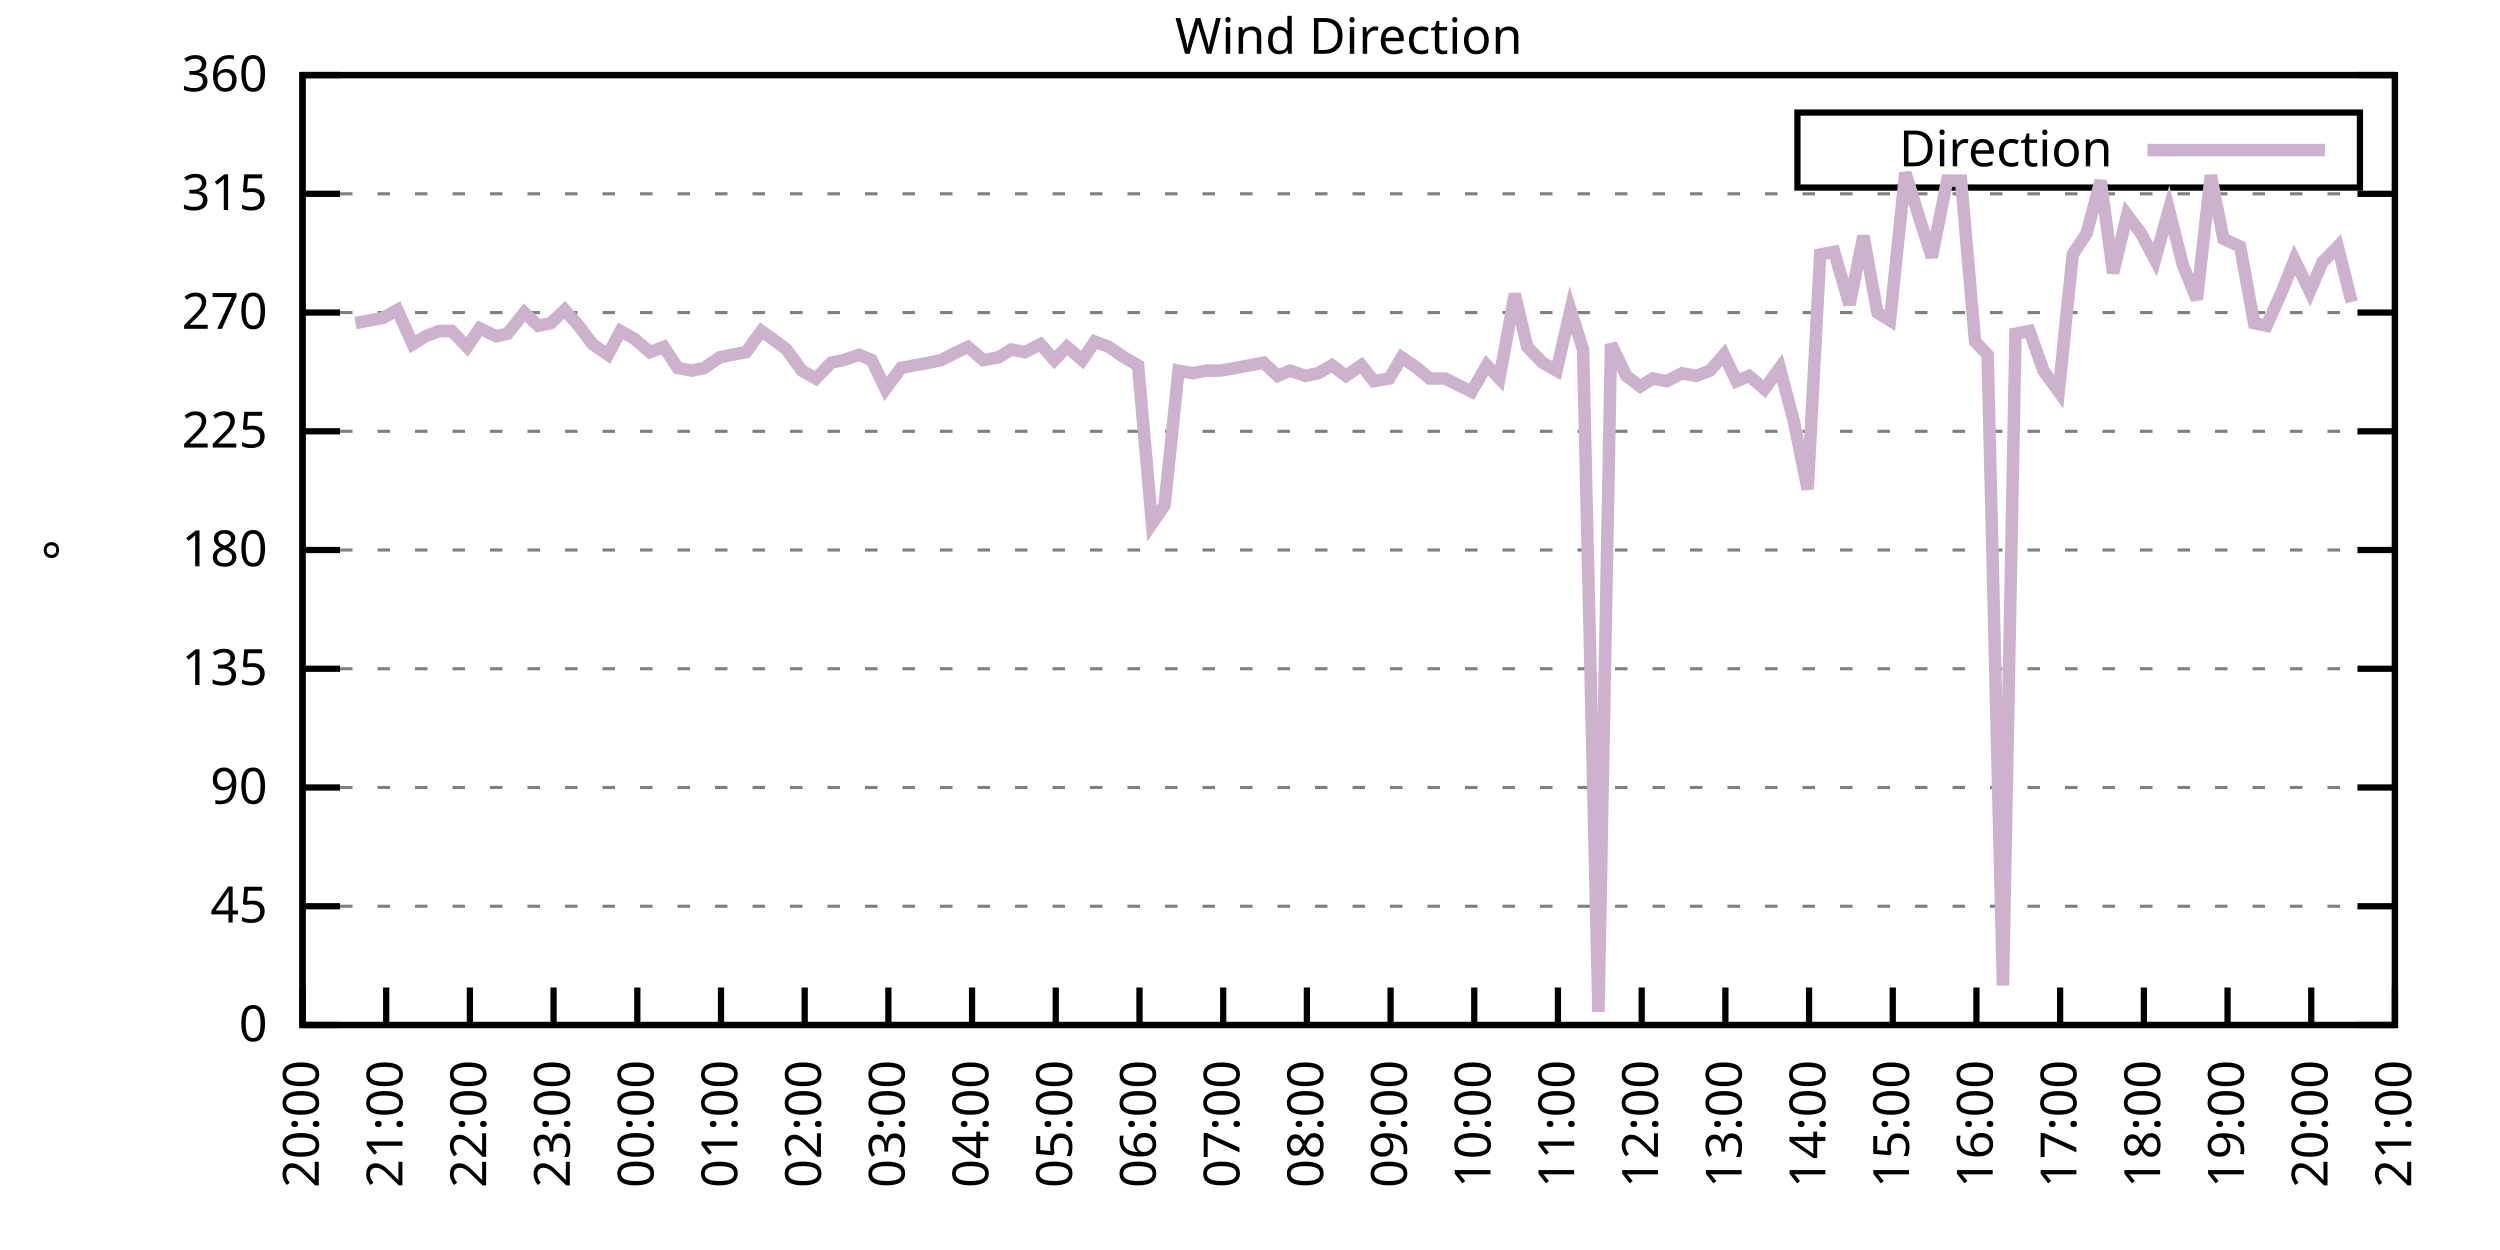
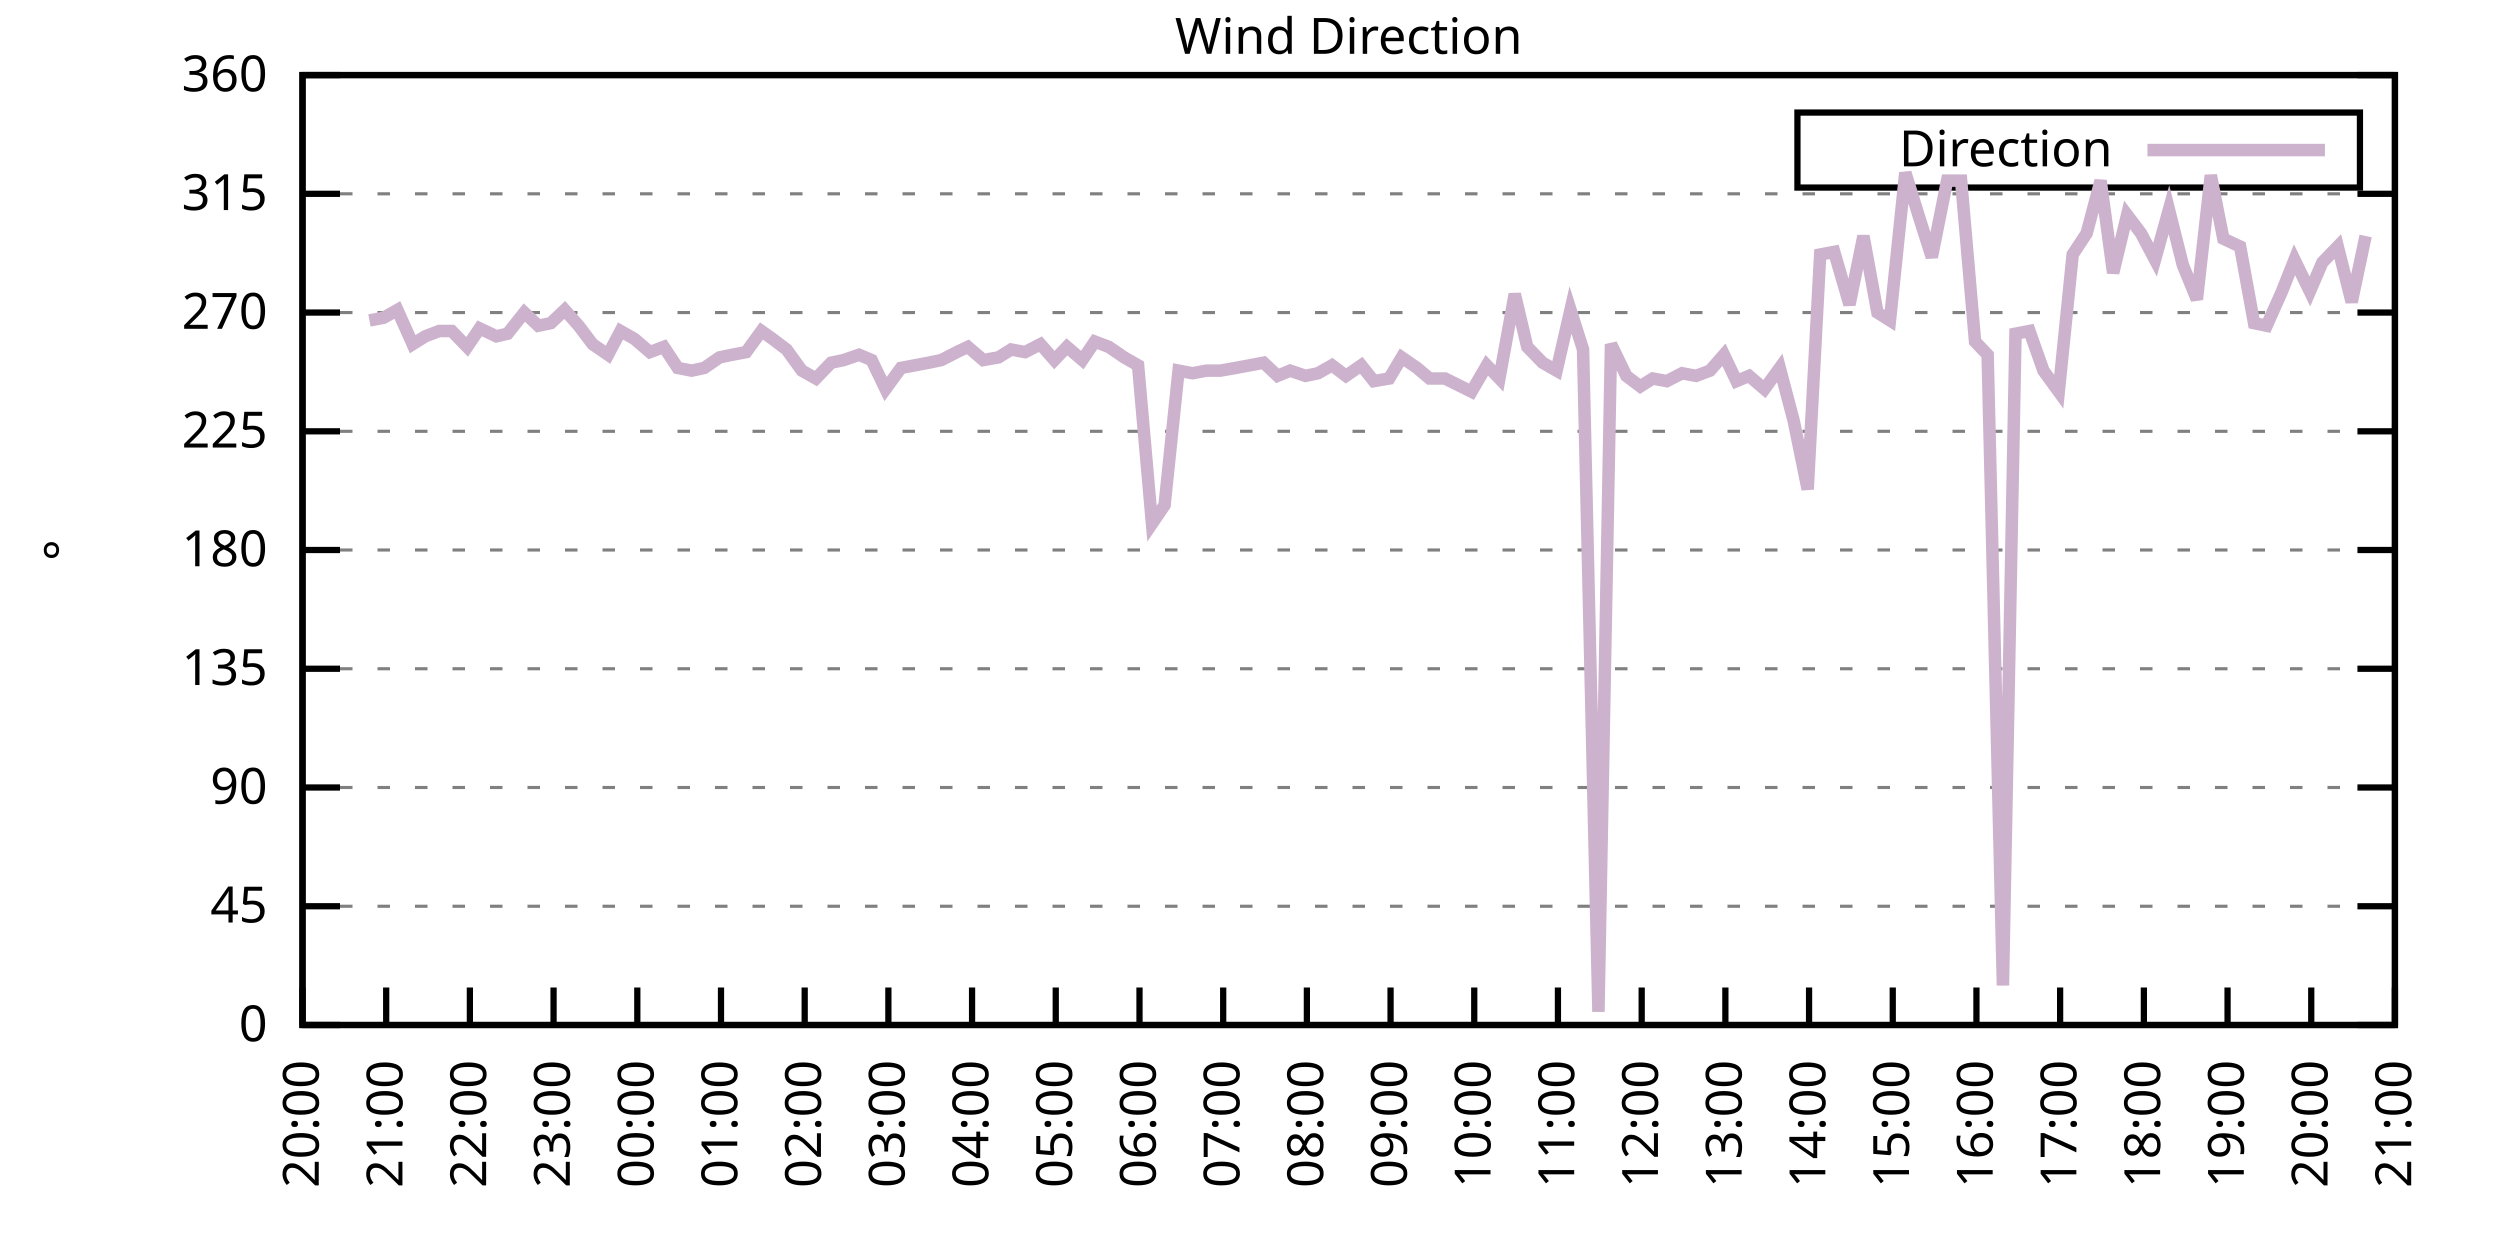
<svg xmlns="http://www.w3.org/2000/svg" xmlns:xlink="http://www.w3.org/1999/xlink" width="400" height="200" viewBox="0 0 400 200">
  <g id="gnuplot_canvas">
    <rect x="0" y="0" width="400" height="200" fill="none" />
    <defs>
      <circle id="gpDot" r="0.5" stroke-width="0.5" stroke="currentColor" />
      <path id="gpPt0" stroke-width="0.333" stroke="currentColor" d="M-1,0 h2 M0,-1 v2" />
      <path id="gpPt1" stroke-width="0.333" stroke="currentColor" d="M-1,-1 L1,1 M1,-1 L-1,1" />
      <path id="gpPt2" stroke-width="0.333" stroke="currentColor" d="M-1,0 L1,0 M0,-1 L0,1 M-1,-1 L1,1 M-1,1 L1,-1" />
      <rect id="gpPt3" stroke-width="0.333" stroke="currentColor" x="-1" y="-1" width="2" height="2" />
      <rect id="gpPt4" stroke-width="0.333" stroke="currentColor" fill="currentColor" x="-1" y="-1" width="2" height="2" />
      <circle id="gpPt5" stroke-width="0.333" stroke="currentColor" cx="0" cy="0" r="1" />
      <use xlink:href="#gpPt5" id="gpPt6" fill="currentColor" stroke="none" />
      <path id="gpPt7" stroke-width="0.333" stroke="currentColor" d="M0,-1.33 L-1.33,0.67 L1.33,0.67 z" />
      <use xlink:href="#gpPt7" id="gpPt8" fill="currentColor" stroke="none" />
      <use xlink:href="#gpPt7" id="gpPt9" stroke="currentColor" transform="rotate(180)" />
      <use xlink:href="#gpPt9" id="gpPt10" fill="currentColor" stroke="none" />
      <use xlink:href="#gpPt3" id="gpPt11" stroke="currentColor" transform="rotate(45)" />
      <use xlink:href="#gpPt11" id="gpPt12" fill="currentColor" stroke="none" />
      <path id="gpPt13" stroke-width="0.333" stroke="currentColor" d="M0,1.330 L1.265,0.411 L0.782,-1.067 L-0.782,-1.076 L-1.265,0.411 z" />
      <use xlink:href="#gpPt13" id="gpPt14" fill="currentColor" stroke="none" />
      <filter id="textbox" filterUnits="objectBoundingBox" x="0" y="0" height="1" width="1">
        <feFlood flood-color="white" flood-opacity="1" result="bgnd" />
        <feComposite in="SourceGraphic" in2="bgnd" operator="atop" />
      </filter>
      <filter id="greybox" filterUnits="objectBoundingBox" x="0" y="0" height="1" width="1">
        <feFlood flood-color="lightgrey" flood-opacity="1" result="grey" />
        <feComposite in="SourceGraphic" in2="grey" operator="atop" />
      </filter>
    </defs>
    <g fill="none" color="white" stroke="currentColor" stroke-width="1.00" stroke-linecap="butt" stroke-linejoin="miter">
</g>
    <g fill="none" color="black" stroke="currentColor" stroke-width="1.00" stroke-linecap="butt" stroke-linejoin="miter">
      <g stroke="none" shape-rendering="crispEdges">
        <polygon fill="rgb(255, 255, 255)" points="48.40,164.00 383.18,164.00 383.18,12.02 48.40,12.02 " />
      </g>
    </g>
    <g fill="none" color="black" stroke="currentColor" stroke-width="1.00" stroke-linecap="butt" stroke-linejoin="miter">
</g>
    <g fill="none" color="black" stroke="black" stroke-width="0.50" stroke-linecap="butt" stroke-linejoin="miter">
</g>
    <g fill="none" color="gray" stroke="currentColor" stroke-width="0.50" stroke-linecap="butt" stroke-linejoin="miter">
      <path stroke="gray" stroke-dasharray="2,4" class="gridline" d="M48.40,164.00 L383.19,164.00  " />
    </g>
    <g fill="none" color="gray" stroke="gray" stroke-width="1.00" stroke-linecap="butt" stroke-linejoin="miter">
</g>
    <g fill="none" color="black" stroke="currentColor" stroke-width="1.00" stroke-linecap="butt" stroke-linejoin="miter">
      <path stroke="black" d="M48.40,164.00 L54.40,164.00 M383.19,164.00 L377.19,164.00  " />
      <g transform="translate(42.80,166.60)" stroke="none" fill="black" font-family="Sans" font-size="8.00" text-anchor="end">
        <text>
          <tspan font-family="Sans"> 0</tspan>
        </text>
      </g>
    </g>
    <g fill="none" color="black" stroke="currentColor" stroke-width="1.00" stroke-linecap="butt" stroke-linejoin="miter">
</g>
    <g fill="none" color="black" stroke="black" stroke-width="0.50" stroke-linecap="butt" stroke-linejoin="miter">
</g>
    <g fill="none" color="gray" stroke="currentColor" stroke-width="0.50" stroke-linecap="butt" stroke-linejoin="miter">
      <path stroke="gray" stroke-dasharray="2,4" class="gridline" d="M48.40,145.00 L383.19,145.00  " />
    </g>
    <g fill="none" color="gray" stroke="gray" stroke-width="1.00" stroke-linecap="butt" stroke-linejoin="miter">
</g>
    <g fill="none" color="black" stroke="currentColor" stroke-width="1.00" stroke-linecap="butt" stroke-linejoin="miter">
      <path stroke="black" d="M48.40,145.00 L54.40,145.00 M383.19,145.00 L377.19,145.00  " />
      <g transform="translate(42.80,147.60)" stroke="none" fill="black" font-family="Sans" font-size="8.00" text-anchor="end">
        <text>
          <tspan font-family="Sans"> 45</tspan>
        </text>
      </g>
    </g>
    <g fill="none" color="black" stroke="currentColor" stroke-width="1.00" stroke-linecap="butt" stroke-linejoin="miter">
</g>
    <g fill="none" color="black" stroke="black" stroke-width="0.50" stroke-linecap="butt" stroke-linejoin="miter">
</g>
    <g fill="none" color="gray" stroke="currentColor" stroke-width="0.50" stroke-linecap="butt" stroke-linejoin="miter">
      <path stroke="gray" stroke-dasharray="2,4" class="gridline" d="M48.40,126.00 L383.19,126.00  " />
    </g>
    <g fill="none" color="gray" stroke="gray" stroke-width="1.00" stroke-linecap="butt" stroke-linejoin="miter">
</g>
    <g fill="none" color="black" stroke="currentColor" stroke-width="1.00" stroke-linecap="butt" stroke-linejoin="miter">
      <path stroke="black" d="M48.40,126.00 L54.40,126.00 M383.19,126.00 L377.19,126.00  " />
      <g transform="translate(42.80,128.60)" stroke="none" fill="black" font-family="Sans" font-size="8.00" text-anchor="end">
        <text>
          <tspan font-family="Sans"> 90</tspan>
        </text>
      </g>
    </g>
    <g fill="none" color="black" stroke="currentColor" stroke-width="1.00" stroke-linecap="butt" stroke-linejoin="miter">
</g>
    <g fill="none" color="black" stroke="black" stroke-width="0.50" stroke-linecap="butt" stroke-linejoin="miter">
</g>
    <g fill="none" color="gray" stroke="currentColor" stroke-width="0.50" stroke-linecap="butt" stroke-linejoin="miter">
      <path stroke="gray" stroke-dasharray="2,4" class="gridline" d="M48.40,107.00 L383.19,107.00  " />
    </g>
    <g fill="none" color="gray" stroke="gray" stroke-width="1.00" stroke-linecap="butt" stroke-linejoin="miter">
</g>
    <g fill="none" color="black" stroke="currentColor" stroke-width="1.00" stroke-linecap="butt" stroke-linejoin="miter">
      <path stroke="black" d="M48.40,107.00 L54.40,107.00 M383.19,107.00 L377.19,107.00  " />
      <g transform="translate(42.80,109.60)" stroke="none" fill="black" font-family="Sans" font-size="8.00" text-anchor="end">
        <text>
          <tspan font-family="Sans"> 135</tspan>
        </text>
      </g>
    </g>
    <g fill="none" color="black" stroke="currentColor" stroke-width="1.00" stroke-linecap="butt" stroke-linejoin="miter">
</g>
    <g fill="none" color="black" stroke="black" stroke-width="0.50" stroke-linecap="butt" stroke-linejoin="miter">
</g>
    <g fill="none" color="gray" stroke="currentColor" stroke-width="0.50" stroke-linecap="butt" stroke-linejoin="miter">
      <path stroke="gray" stroke-dasharray="2,4" class="gridline" d="M48.40,88.00 L383.19,88.00  " />
    </g>
    <g fill="none" color="gray" stroke="gray" stroke-width="1.00" stroke-linecap="butt" stroke-linejoin="miter">
</g>
    <g fill="none" color="black" stroke="currentColor" stroke-width="1.00" stroke-linecap="butt" stroke-linejoin="miter">
      <path stroke="black" d="M48.40,88.00 L54.40,88.00 M383.19,88.00 L377.19,88.00  " />
      <g transform="translate(42.80,90.60)" stroke="none" fill="black" font-family="Sans" font-size="8.00" text-anchor="end">
        <text>
          <tspan font-family="Sans"> 180</tspan>
        </text>
      </g>
    </g>
    <g fill="none" color="black" stroke="currentColor" stroke-width="1.00" stroke-linecap="butt" stroke-linejoin="miter">
</g>
    <g fill="none" color="black" stroke="black" stroke-width="0.50" stroke-linecap="butt" stroke-linejoin="miter">
</g>
    <g fill="none" color="gray" stroke="currentColor" stroke-width="0.50" stroke-linecap="butt" stroke-linejoin="miter">
      <path stroke="gray" stroke-dasharray="2,4" class="gridline" d="M48.40,69.01 L383.19,69.01  " />
    </g>
    <g fill="none" color="gray" stroke="gray" stroke-width="1.00" stroke-linecap="butt" stroke-linejoin="miter">
</g>
    <g fill="none" color="black" stroke="currentColor" stroke-width="1.00" stroke-linecap="butt" stroke-linejoin="miter">
      <path stroke="black" d="M48.40,69.01 L54.40,69.01 M383.19,69.01 L377.19,69.01  " />
      <g transform="translate(42.80,71.61)" stroke="none" fill="black" font-family="Sans" font-size="8.00" text-anchor="end">
        <text>
          <tspan font-family="Sans"> 225</tspan>
        </text>
      </g>
    </g>
    <g fill="none" color="black" stroke="currentColor" stroke-width="1.00" stroke-linecap="butt" stroke-linejoin="miter">
</g>
    <g fill="none" color="black" stroke="black" stroke-width="0.50" stroke-linecap="butt" stroke-linejoin="miter">
</g>
    <g fill="none" color="gray" stroke="currentColor" stroke-width="0.50" stroke-linecap="butt" stroke-linejoin="miter">
      <path stroke="gray" stroke-dasharray="2,4" class="gridline" d="M48.40,50.01 L383.19,50.01  " />
    </g>
    <g fill="none" color="gray" stroke="gray" stroke-width="1.00" stroke-linecap="butt" stroke-linejoin="miter">
</g>
    <g fill="none" color="black" stroke="currentColor" stroke-width="1.00" stroke-linecap="butt" stroke-linejoin="miter">
      <path stroke="black" d="M48.40,50.01 L54.40,50.01 M383.19,50.01 L377.19,50.01  " />
      <g transform="translate(42.80,52.61)" stroke="none" fill="black" font-family="Sans" font-size="8.00" text-anchor="end">
        <text>
          <tspan font-family="Sans"> 270</tspan>
        </text>
      </g>
    </g>
    <g fill="none" color="black" stroke="currentColor" stroke-width="1.00" stroke-linecap="butt" stroke-linejoin="miter">
</g>
    <g fill="none" color="black" stroke="black" stroke-width="0.50" stroke-linecap="butt" stroke-linejoin="miter">
</g>
    <g fill="none" color="gray" stroke="currentColor" stroke-width="0.50" stroke-linecap="butt" stroke-linejoin="miter">
      <path stroke="gray" stroke-dasharray="2,4" class="gridline" d="M48.40,31.01 L383.19,31.01  " />
    </g>
    <g fill="none" color="gray" stroke="gray" stroke-width="1.00" stroke-linecap="butt" stroke-linejoin="miter">
</g>
    <g fill="none" color="black" stroke="currentColor" stroke-width="1.00" stroke-linecap="butt" stroke-linejoin="miter">
      <path stroke="black" d="M48.40,31.01 L54.40,31.01 M383.19,31.01 L377.19,31.01  " />
      <g transform="translate(42.80,33.61)" stroke="none" fill="black" font-family="Sans" font-size="8.00" text-anchor="end">
        <text>
          <tspan font-family="Sans"> 315</tspan>
        </text>
      </g>
    </g>
    <g fill="none" color="black" stroke="currentColor" stroke-width="1.00" stroke-linecap="butt" stroke-linejoin="miter">
</g>
    <g fill="none" color="black" stroke="black" stroke-width="0.50" stroke-linecap="butt" stroke-linejoin="miter">
</g>
    <g fill="none" color="gray" stroke="currentColor" stroke-width="0.50" stroke-linecap="butt" stroke-linejoin="miter">
      <path stroke="gray" stroke-dasharray="2,4" class="gridline" d="M48.40,12.01 L383.19,12.01  " />
    </g>
    <g fill="none" color="gray" stroke="gray" stroke-width="1.00" stroke-linecap="butt" stroke-linejoin="miter">
</g>
    <g fill="none" color="black" stroke="currentColor" stroke-width="1.00" stroke-linecap="butt" stroke-linejoin="miter">
      <path stroke="black" d="M48.40,12.01 L54.40,12.01 M383.19,12.01 L377.19,12.01  " />
      <g transform="translate(42.80,14.61)" stroke="none" fill="black" font-family="Sans" font-size="8.00" text-anchor="end">
        <text>
          <tspan font-family="Sans"> 360</tspan>
        </text>
      </g>
    </g>
    <g fill="none" color="black" stroke="currentColor" stroke-width="1.00" stroke-linecap="butt" stroke-linejoin="miter">
      <path stroke="black" d="M48.40,164.00 L48.40,158.00  " />
      <g transform="translate(51.00,169.60) rotate(270.00)" stroke="none" fill="black" font-family="Sans" font-size="8.00" text-anchor="end">
        <text>
          <tspan font-family="Sans">20:00</tspan>
        </text>
      </g>
    </g>
    <g fill="none" color="black" stroke="currentColor" stroke-width="1.00" stroke-linecap="butt" stroke-linejoin="miter">
      <path stroke="black" d="M61.79,164.00 L61.79,158.00  " />
      <g transform="translate(64.39,169.60) rotate(270.00)" stroke="none" fill="black" font-family="Sans" font-size="8.00" text-anchor="end">
        <text>
          <tspan font-family="Sans">21:00</tspan>
        </text>
      </g>
    </g>
    <g fill="none" color="black" stroke="currentColor" stroke-width="1.00" stroke-linecap="butt" stroke-linejoin="miter">
      <path stroke="black" d="M75.18,164.00 L75.18,158.00  " />
      <g transform="translate(77.78,169.60) rotate(270.00)" stroke="none" fill="black" font-family="Sans" font-size="8.00" text-anchor="end">
        <text>
          <tspan font-family="Sans">22:00</tspan>
        </text>
      </g>
    </g>
    <g fill="none" color="black" stroke="currentColor" stroke-width="1.00" stroke-linecap="butt" stroke-linejoin="miter">
      <path stroke="black" d="M88.57,164.00 L88.57,158.00  " />
      <g transform="translate(91.17,169.60) rotate(270.00)" stroke="none" fill="black" font-family="Sans" font-size="8.00" text-anchor="end">
        <text>
          <tspan font-family="Sans">23:00</tspan>
        </text>
      </g>
    </g>
    <g fill="none" color="black" stroke="currentColor" stroke-width="1.00" stroke-linecap="butt" stroke-linejoin="miter">
      <path stroke="black" d="M101.97,164.00 L101.97,158.00  " />
      <g transform="translate(104.57,169.60) rotate(270.00)" stroke="none" fill="black" font-family="Sans" font-size="8.00" text-anchor="end">
        <text>
          <tspan font-family="Sans">00:00</tspan>
        </text>
      </g>
    </g>
    <g fill="none" color="black" stroke="currentColor" stroke-width="1.00" stroke-linecap="butt" stroke-linejoin="miter">
      <path stroke="black" d="M115.36,164.00 L115.36,158.00  " />
      <g transform="translate(117.96,169.60) rotate(270.00)" stroke="none" fill="black" font-family="Sans" font-size="8.00" text-anchor="end">
        <text>
          <tspan font-family="Sans">01:00</tspan>
        </text>
      </g>
    </g>
    <g fill="none" color="black" stroke="currentColor" stroke-width="1.00" stroke-linecap="butt" stroke-linejoin="miter">
      <path stroke="black" d="M128.75,164.00 L128.75,158.00  " />
      <g transform="translate(131.35,169.60) rotate(270.00)" stroke="none" fill="black" font-family="Sans" font-size="8.00" text-anchor="end">
        <text>
          <tspan font-family="Sans">02:00</tspan>
        </text>
      </g>
    </g>
    <g fill="none" color="black" stroke="currentColor" stroke-width="1.00" stroke-linecap="butt" stroke-linejoin="miter">
      <path stroke="black" d="M142.14,164.00 L142.14,158.00  " />
      <g transform="translate(144.74,169.60) rotate(270.00)" stroke="none" fill="black" font-family="Sans" font-size="8.00" text-anchor="end">
        <text>
          <tspan font-family="Sans">03:00</tspan>
        </text>
      </g>
    </g>
    <g fill="none" color="black" stroke="currentColor" stroke-width="1.00" stroke-linecap="butt" stroke-linejoin="miter">
      <path stroke="black" d="M155.53,164.00 L155.53,158.00  " />
      <g transform="translate(158.13,169.60) rotate(270.00)" stroke="none" fill="black" font-family="Sans" font-size="8.00" text-anchor="end">
        <text>
          <tspan font-family="Sans">04:00</tspan>
        </text>
      </g>
    </g>
    <g fill="none" color="black" stroke="currentColor" stroke-width="1.00" stroke-linecap="butt" stroke-linejoin="miter">
      <path stroke="black" d="M168.92,164.00 L168.92,158.00  " />
      <g transform="translate(171.52,169.60) rotate(270.00)" stroke="none" fill="black" font-family="Sans" font-size="8.00" text-anchor="end">
        <text>
          <tspan font-family="Sans">05:00</tspan>
        </text>
      </g>
    </g>
    <g fill="none" color="black" stroke="currentColor" stroke-width="1.00" stroke-linecap="butt" stroke-linejoin="miter">
      <path stroke="black" d="M182.32,164.00 L182.32,158.00  " />
      <g transform="translate(184.92,169.60) rotate(270.00)" stroke="none" fill="black" font-family="Sans" font-size="8.00" text-anchor="end">
        <text>
          <tspan font-family="Sans">06:00</tspan>
        </text>
      </g>
    </g>
    <g fill="none" color="black" stroke="currentColor" stroke-width="1.00" stroke-linecap="butt" stroke-linejoin="miter">
      <path stroke="black" d="M195.71,164.00 L195.71,158.00  " />
      <g transform="translate(198.31,169.60) rotate(270.00)" stroke="none" fill="black" font-family="Sans" font-size="8.00" text-anchor="end">
        <text>
          <tspan font-family="Sans">07:00</tspan>
        </text>
      </g>
    </g>
    <g fill="none" color="black" stroke="currentColor" stroke-width="1.00" stroke-linecap="butt" stroke-linejoin="miter">
      <path stroke="black" d="M209.10,164.00 L209.10,158.00  " />
      <g transform="translate(211.70,169.60) rotate(270.00)" stroke="none" fill="black" font-family="Sans" font-size="8.00" text-anchor="end">
        <text>
          <tspan font-family="Sans">08:00</tspan>
        </text>
      </g>
    </g>
    <g fill="none" color="black" stroke="currentColor" stroke-width="1.00" stroke-linecap="butt" stroke-linejoin="miter">
      <path stroke="black" d="M222.49,164.00 L222.49,158.00  " />
      <g transform="translate(225.09,169.60) rotate(270.00)" stroke="none" fill="black" font-family="Sans" font-size="8.00" text-anchor="end">
        <text>
          <tspan font-family="Sans">09:00</tspan>
        </text>
      </g>
    </g>
    <g fill="none" color="black" stroke="currentColor" stroke-width="1.00" stroke-linecap="butt" stroke-linejoin="miter">
      <path stroke="black" d="M235.88,164.00 L235.88,158.00  " />
      <g transform="translate(238.48,169.60) rotate(270.00)" stroke="none" fill="black" font-family="Sans" font-size="8.00" text-anchor="end">
        <text>
          <tspan font-family="Sans">10:00</tspan>
        </text>
      </g>
    </g>
    <g fill="none" color="black" stroke="currentColor" stroke-width="1.00" stroke-linecap="butt" stroke-linejoin="miter">
      <path stroke="black" d="M249.27,164.00 L249.27,158.00  " />
      <g transform="translate(251.87,169.60) rotate(270.00)" stroke="none" fill="black" font-family="Sans" font-size="8.00" text-anchor="end">
        <text>
          <tspan font-family="Sans">11:00</tspan>
        </text>
      </g>
    </g>
    <g fill="none" color="black" stroke="currentColor" stroke-width="1.00" stroke-linecap="butt" stroke-linejoin="miter">
      <path stroke="black" d="M262.67,164.00 L262.67,158.00  " />
      <g transform="translate(265.27,169.60) rotate(270.00)" stroke="none" fill="black" font-family="Sans" font-size="8.00" text-anchor="end">
        <text>
          <tspan font-family="Sans">12:00</tspan>
        </text>
      </g>
    </g>
    <g fill="none" color="black" stroke="currentColor" stroke-width="1.00" stroke-linecap="butt" stroke-linejoin="miter">
      <path stroke="black" d="M276.06,164.00 L276.06,158.00  " />
      <g transform="translate(278.66,169.60) rotate(270.00)" stroke="none" fill="black" font-family="Sans" font-size="8.00" text-anchor="end">
        <text>
          <tspan font-family="Sans">13:00</tspan>
        </text>
      </g>
    </g>
    <g fill="none" color="black" stroke="currentColor" stroke-width="1.00" stroke-linecap="butt" stroke-linejoin="miter">
      <path stroke="black" d="M289.45,164.00 L289.45,158.00  " />
      <g transform="translate(292.05,169.60) rotate(270.00)" stroke="none" fill="black" font-family="Sans" font-size="8.00" text-anchor="end">
        <text>
          <tspan font-family="Sans">14:00</tspan>
        </text>
      </g>
    </g>
    <g fill="none" color="black" stroke="currentColor" stroke-width="1.00" stroke-linecap="butt" stroke-linejoin="miter">
      <path stroke="black" d="M302.84,164.00 L302.84,158.00  " />
      <g transform="translate(305.44,169.60) rotate(270.00)" stroke="none" fill="black" font-family="Sans" font-size="8.00" text-anchor="end">
        <text>
          <tspan font-family="Sans">15:00</tspan>
        </text>
      </g>
    </g>
    <g fill="none" color="black" stroke="currentColor" stroke-width="1.00" stroke-linecap="butt" stroke-linejoin="miter">
      <path stroke="black" d="M316.23,164.00 L316.23,158.00  " />
      <g transform="translate(318.83,169.60) rotate(270.00)" stroke="none" fill="black" font-family="Sans" font-size="8.00" text-anchor="end">
        <text>
          <tspan font-family="Sans">16:00</tspan>
        </text>
      </g>
    </g>
    <g fill="none" color="black" stroke="currentColor" stroke-width="1.00" stroke-linecap="butt" stroke-linejoin="miter">
      <path stroke="black" d="M329.62,164.00 L329.62,158.00  " />
      <g transform="translate(332.22,169.60) rotate(270.00)" stroke="none" fill="black" font-family="Sans" font-size="8.00" text-anchor="end">
        <text>
          <tspan font-family="Sans">17:00</tspan>
        </text>
      </g>
    </g>
    <g fill="none" color="black" stroke="currentColor" stroke-width="1.00" stroke-linecap="butt" stroke-linejoin="miter">
      <path stroke="black" d="M343.02,164.00 L343.02,158.00  " />
      <g transform="translate(345.62,169.60) rotate(270.00)" stroke="none" fill="black" font-family="Sans" font-size="8.00" text-anchor="end">
        <text>
          <tspan font-family="Sans">18:00</tspan>
        </text>
      </g>
    </g>
    <g fill="none" color="black" stroke="currentColor" stroke-width="1.00" stroke-linecap="butt" stroke-linejoin="miter">
      <path stroke="black" d="M356.41,164.00 L356.41,158.00  " />
      <g transform="translate(359.01,169.60) rotate(270.00)" stroke="none" fill="black" font-family="Sans" font-size="8.00" text-anchor="end">
        <text>
          <tspan font-family="Sans">19:00</tspan>
        </text>
      </g>
    </g>
    <g fill="none" color="black" stroke="currentColor" stroke-width="1.00" stroke-linecap="butt" stroke-linejoin="miter">
      <path stroke="black" d="M369.80,164.00 L369.80,158.00  " />
      <g transform="translate(372.40,169.60) rotate(270.00)" stroke="none" fill="black" font-family="Sans" font-size="8.00" text-anchor="end">
        <text>
          <tspan font-family="Sans">20:00</tspan>
        </text>
      </g>
    </g>
    <g fill="none" color="black" stroke="currentColor" stroke-width="1.00" stroke-linecap="butt" stroke-linejoin="miter">
      <path stroke="black" d="M383.19,164.00 L383.19,158.00  " />
      <g transform="translate(385.79,169.60) rotate(270.00)" stroke="none" fill="black" font-family="Sans" font-size="8.00" text-anchor="end">
        <text>
          <tspan font-family="Sans">21:00</tspan>
        </text>
      </g>
    </g>
    <g fill="none" color="black" stroke="currentColor" stroke-width="1.00" stroke-linecap="butt" stroke-linejoin="miter">
</g>
    <g fill="none" color="black" stroke="currentColor" stroke-width="1.00" stroke-linecap="butt" stroke-linejoin="miter">
      <path stroke="black" d="M48.40,12.01 L48.40,164.00 L383.19,164.00 L383.19,12.01 L48.40,12.01 Z  " />
    </g>
    <g fill="none" color="black" stroke="currentColor" stroke-width="1.00" stroke-linecap="butt" stroke-linejoin="miter">
</g>
    <g fill="none" color="black" stroke="currentColor" stroke-width="1.00" stroke-linecap="butt" stroke-linejoin="miter">
      <path stroke="black" d="M287.59,30.01 L287.59,18.01 L377.59,18.01 L377.59,30.01 L287.59,30.01 Z  " />
    </g>
    <g id="Wind_direction_plot_1">
      <g fill="none" color="white" stroke="black" stroke-width="2.00" stroke-linecap="butt" stroke-linejoin="miter">
</g>
      <g fill="none" color="black" stroke="currentColor" stroke-width="2.00" stroke-linecap="butt" stroke-linejoin="miter">
        <g transform="translate(337.99,26.61)" stroke="none" fill="black" font-family="Sans" font-size="8.00" text-anchor="end">
          <text>
            <tspan font-family="Sans">Direction</tspan>
          </text>
        </g>
      </g>
      <g fill="none" color="black" stroke="currentColor" stroke-width="2.00" stroke-linecap="butt" stroke-linejoin="miter">
-         <path stroke="rgb(204, 178, 204)" d="M343.59,24.01 L371.99,24.01 M56.88,51.70 L59.11,51.27 L61.35,50.85 L63.58,49.59 L66.03,55.07 L68.04,53.81   L70.27,52.96 L72.28,52.96 L74.74,55.50 L76.75,52.54 L79.42,53.81 L81.21,53.39 L83.89,50.01 L86.12,52.12   L88.13,51.70 L90.36,49.59 L92.59,52.12 L94.82,55.07 L97.28,56.76 L99.29,52.96 L101.52,54.23 L103.98,56.34   L106.21,55.50 L108.44,58.87 L110.67,59.30 L112.68,58.87 L115.13,57.18 L117.14,56.76 L119.38,56.34 L121.83,52.96   L123.62,54.23 L125.85,55.92 L128.30,59.30 L130.54,60.56 L132.99,58.03 L135.00,57.61 L137.45,56.76 L139.46,57.61   L141.69,62.25 L144.15,58.87 L146.38,58.45 L148.61,58.03 L150.62,57.61 L153.08,56.34 L154.86,55.50 L157.32,57.61   L159.77,57.18 L161.78,55.92 L164.01,56.34 L166.47,55.07 L168.70,57.61 L170.71,55.50 L173.17,57.61 L175.17,54.65   L177.41,55.50 L179.86,57.18 L182.09,58.45 L184.32,83.78 L186.33,80.83 L188.57,59.30 L190.80,59.72 L193.03,59.30   L195.26,59.30 L197.72,58.87 L199.95,58.45 L202.18,58.03 L204.41,60.14 L206.42,59.30 L208.88,60.14 L210.88,59.72   L213.12,58.45 L215.35,60.14 L217.80,58.45 L219.81,60.98 L222.27,60.56 L224.28,57.18 L226.73,58.87 L228.74,60.56   L231.20,60.56 L235.44,62.67 L237.89,58.45 L239.90,60.56 L242.36,47.05 L244.36,55.50 L246.82,58.03 L249.05,59.30   L251.28,49.59 L253.29,55.92 L255.75,161.89 L257.76,55.07 L260.21,60.14 L262.44,61.83 L264.45,60.56 L266.68,60.98   L269.14,59.72 L271.37,60.14 L273.60,59.30 L275.83,56.76 L277.84,60.98 L279.85,60.14 L282.31,62.25 L284.76,58.87   L286.99,67.32 L289.23,78.29 L291.23,40.72 L293.47,40.30 L295.92,48.74 L298.15,37.76 L300.39,50.01 L302.39,51.27   L304.85,27.63 L307.08,34.81 L309.09,41.14 L311.54,28.90 L313.78,28.90 L316.01,54.65 L318.02,56.76 L320.47,157.67   L322.48,53.39 L324.71,52.96 L326.95,59.30 L329.40,62.67 L331.63,40.72 L333.86,37.34 L336.10,28.90 L338.10,43.67   L340.34,34.39 L342.57,37.34 L344.80,41.56 L347.03,33.54 L349.26,42.41 L351.50,47.90 L353.73,28.05 L355.74,38.19   L358.42,39.45 L360.65,51.70 L362.66,52.12 L365.11,46.63 L367.12,41.56 L369.58,46.63 L371.58,41.99 L374.04,39.45   L376.27,48.32  " />
+         <path stroke="rgb(204, 178, 204)" d="M343.59,24.01 L371.99,24.01 M59.11,51.27 L61.35,50.85 L63.58,49.59 L66.03,55.07 L68.04,53.81 L70.27,52.96   L72.28,52.96 L74.74,55.50 L76.75,52.54 L79.42,53.81 L81.21,53.39 L83.89,50.01 L86.12,52.12 L88.13,51.70   L90.36,49.59 L92.59,52.12 L94.82,55.07 L97.28,56.76 L99.29,52.96 L101.52,54.23 L103.98,56.34 L106.21,55.50   L108.44,58.87 L110.67,59.30 L112.68,58.87 L115.13,57.18 L117.14,56.76 L119.38,56.34 L121.83,52.96 L123.62,54.23   L125.85,55.92 L128.30,59.30 L130.54,60.56 L132.99,58.03 L135.00,57.61 L137.45,56.76 L139.46,57.61 L141.69,62.25   L144.15,58.87 L146.38,58.45 L148.61,58.03 L150.62,57.61 L153.08,56.34 L154.86,55.50 L157.32,57.61 L159.77,57.18   L161.78,55.92 L164.01,56.34 L166.47,55.07 L168.70,57.61 L170.71,55.50 L173.17,57.61 L175.17,54.65 L177.41,55.50   L179.86,57.18 L182.09,58.45 L184.32,83.78 L186.33,80.83 L188.57,59.30 L190.80,59.72 L193.03,59.30 L195.26,59.30   L197.72,58.87 L199.95,58.45 L202.18,58.03 L204.41,60.14 L206.42,59.30 L208.88,60.14 L210.88,59.72 L213.12,58.45   L215.35,60.14 L217.80,58.45 L219.81,60.98 L222.27,60.56 L224.28,57.18 L226.73,58.87 L228.74,60.56 L231.20,60.56   L235.44,62.67 L237.89,58.45 L239.90,60.56 L242.36,47.05 L244.36,55.50 L246.82,58.03 L249.05,59.30 L251.28,49.59   L253.29,55.92 L255.75,161.89 L257.76,55.07 L260.21,60.14 L262.44,61.83 L264.45,60.56 L266.68,60.98 L269.14,59.72   L271.37,60.14 L273.60,59.30 L275.83,56.76 L277.84,60.98 L279.85,60.14 L282.31,62.25 L284.76,58.87 L286.99,67.32   L289.23,78.29 L291.23,40.72 L293.47,40.30 L295.92,48.74 L298.15,37.76 L300.39,50.01 L302.39,51.27 L304.85,27.63   L307.08,34.81 L309.09,41.14 L311.54,28.90 L313.78,28.90 L316.01,54.65 L318.02,56.76 L320.47,157.67 L322.48,53.39   L324.71,52.96 L326.95,59.30 L329.40,62.67 L331.63,40.72 L333.86,37.34 L336.10,28.90 L338.10,43.67 L340.34,34.39   L342.57,37.34 L344.80,41.56 L347.03,33.54 L349.26,42.41 L351.50,47.90 L353.73,28.05 L355.74,38.19 L358.42,39.45   L360.65,51.70 L362.66,52.12 L365.11,46.63 L367.12,41.56 L369.58,46.63 L371.58,41.99 L374.04,39.45 L376.27,48.32   L378.50,37.76  " />
      </g>
    </g>
    <g fill="none" color="black" stroke="currentColor" stroke-width="2.00" stroke-linecap="butt" stroke-linejoin="miter">
</g>
    <g fill="none" color="black" stroke="black" stroke-width="1.00" stroke-linecap="butt" stroke-linejoin="miter">
</g>
    <g fill="none" color="black" stroke="currentColor" stroke-width="1.00" stroke-linecap="butt" stroke-linejoin="miter">
      <path stroke="black" d="M48.40,12.01 L48.40,164.00 L383.19,164.00 L383.19,12.01 L48.40,12.01 Z  " />
      <g transform="translate(12.80,88.01) rotate(270.00)" stroke="none" fill="black" font-family="Sans" font-size="8.00" text-anchor="middle">
        <text>
          <tspan font-family="Sans">°</tspan>
        </text>
      </g>
    </g>
    <g fill="none" color="black" stroke="currentColor" stroke-width="1.00" stroke-linecap="butt" stroke-linejoin="miter">
</g>
    <g fill="none" color="black" stroke="currentColor" stroke-width="1.00" stroke-linecap="butt" stroke-linejoin="miter">
      <g transform="translate(215.79,8.61)" stroke="none" fill="black" font-family="Sans" font-size="8.00" text-anchor="middle">
        <text>
          <tspan font-family="Sans">Wind Direction</tspan>
        </text>
      </g>
    </g>
    <g fill="none" color="black" stroke="currentColor" stroke-width="1.00" stroke-linecap="butt" stroke-linejoin="miter">
</g>
  </g>
</svg>
